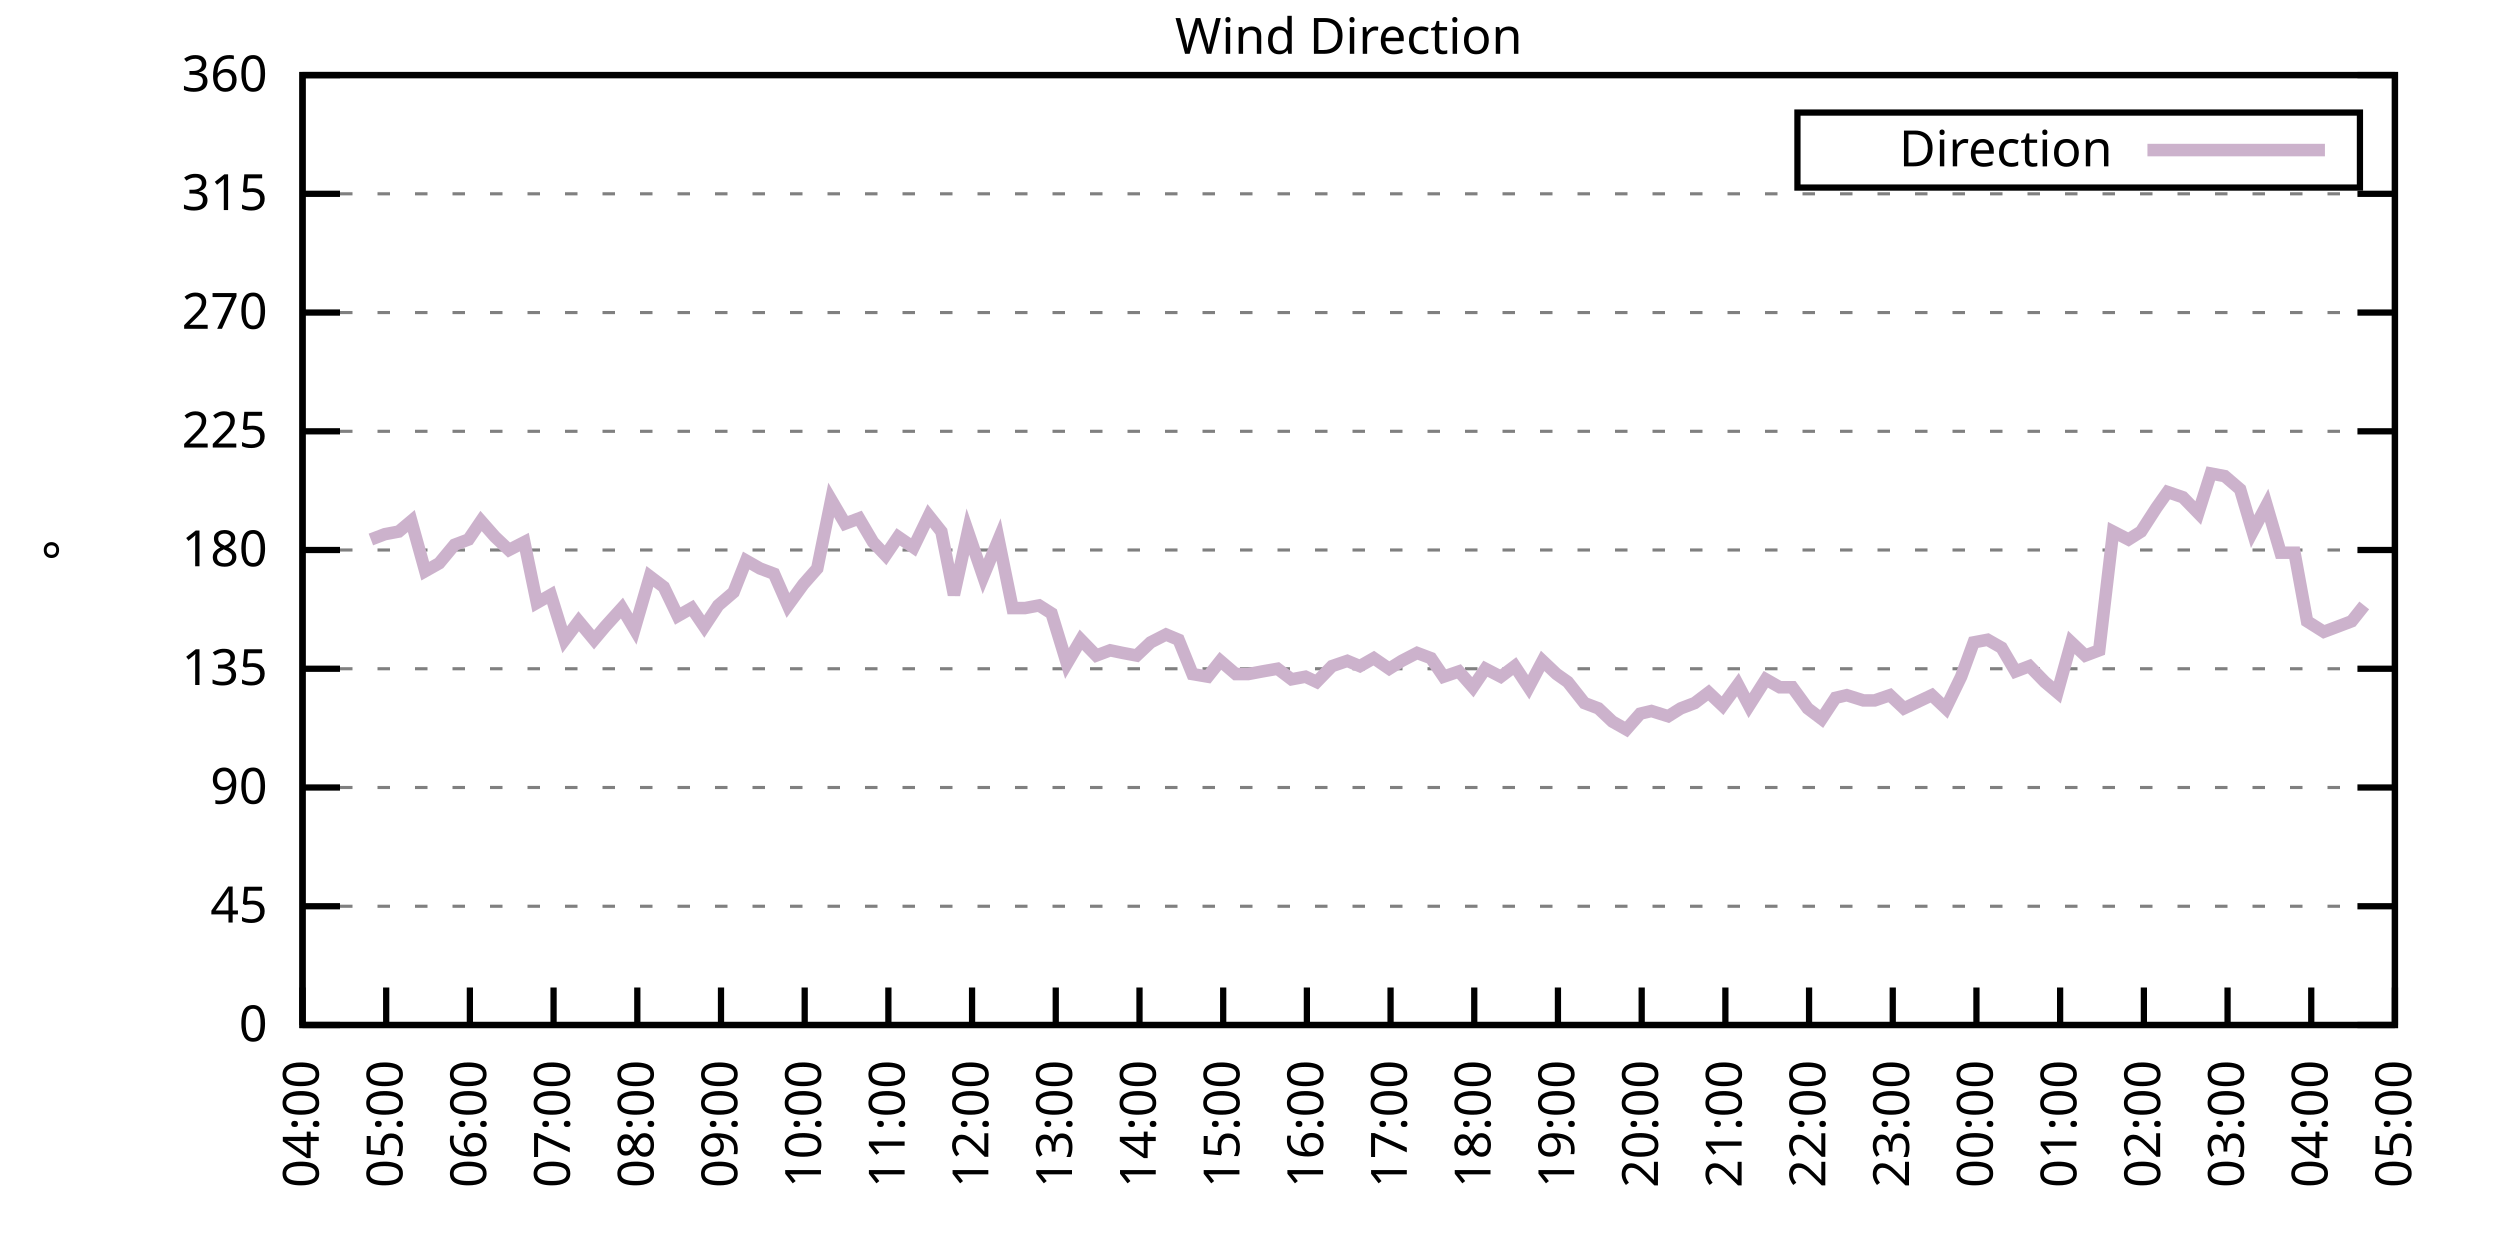
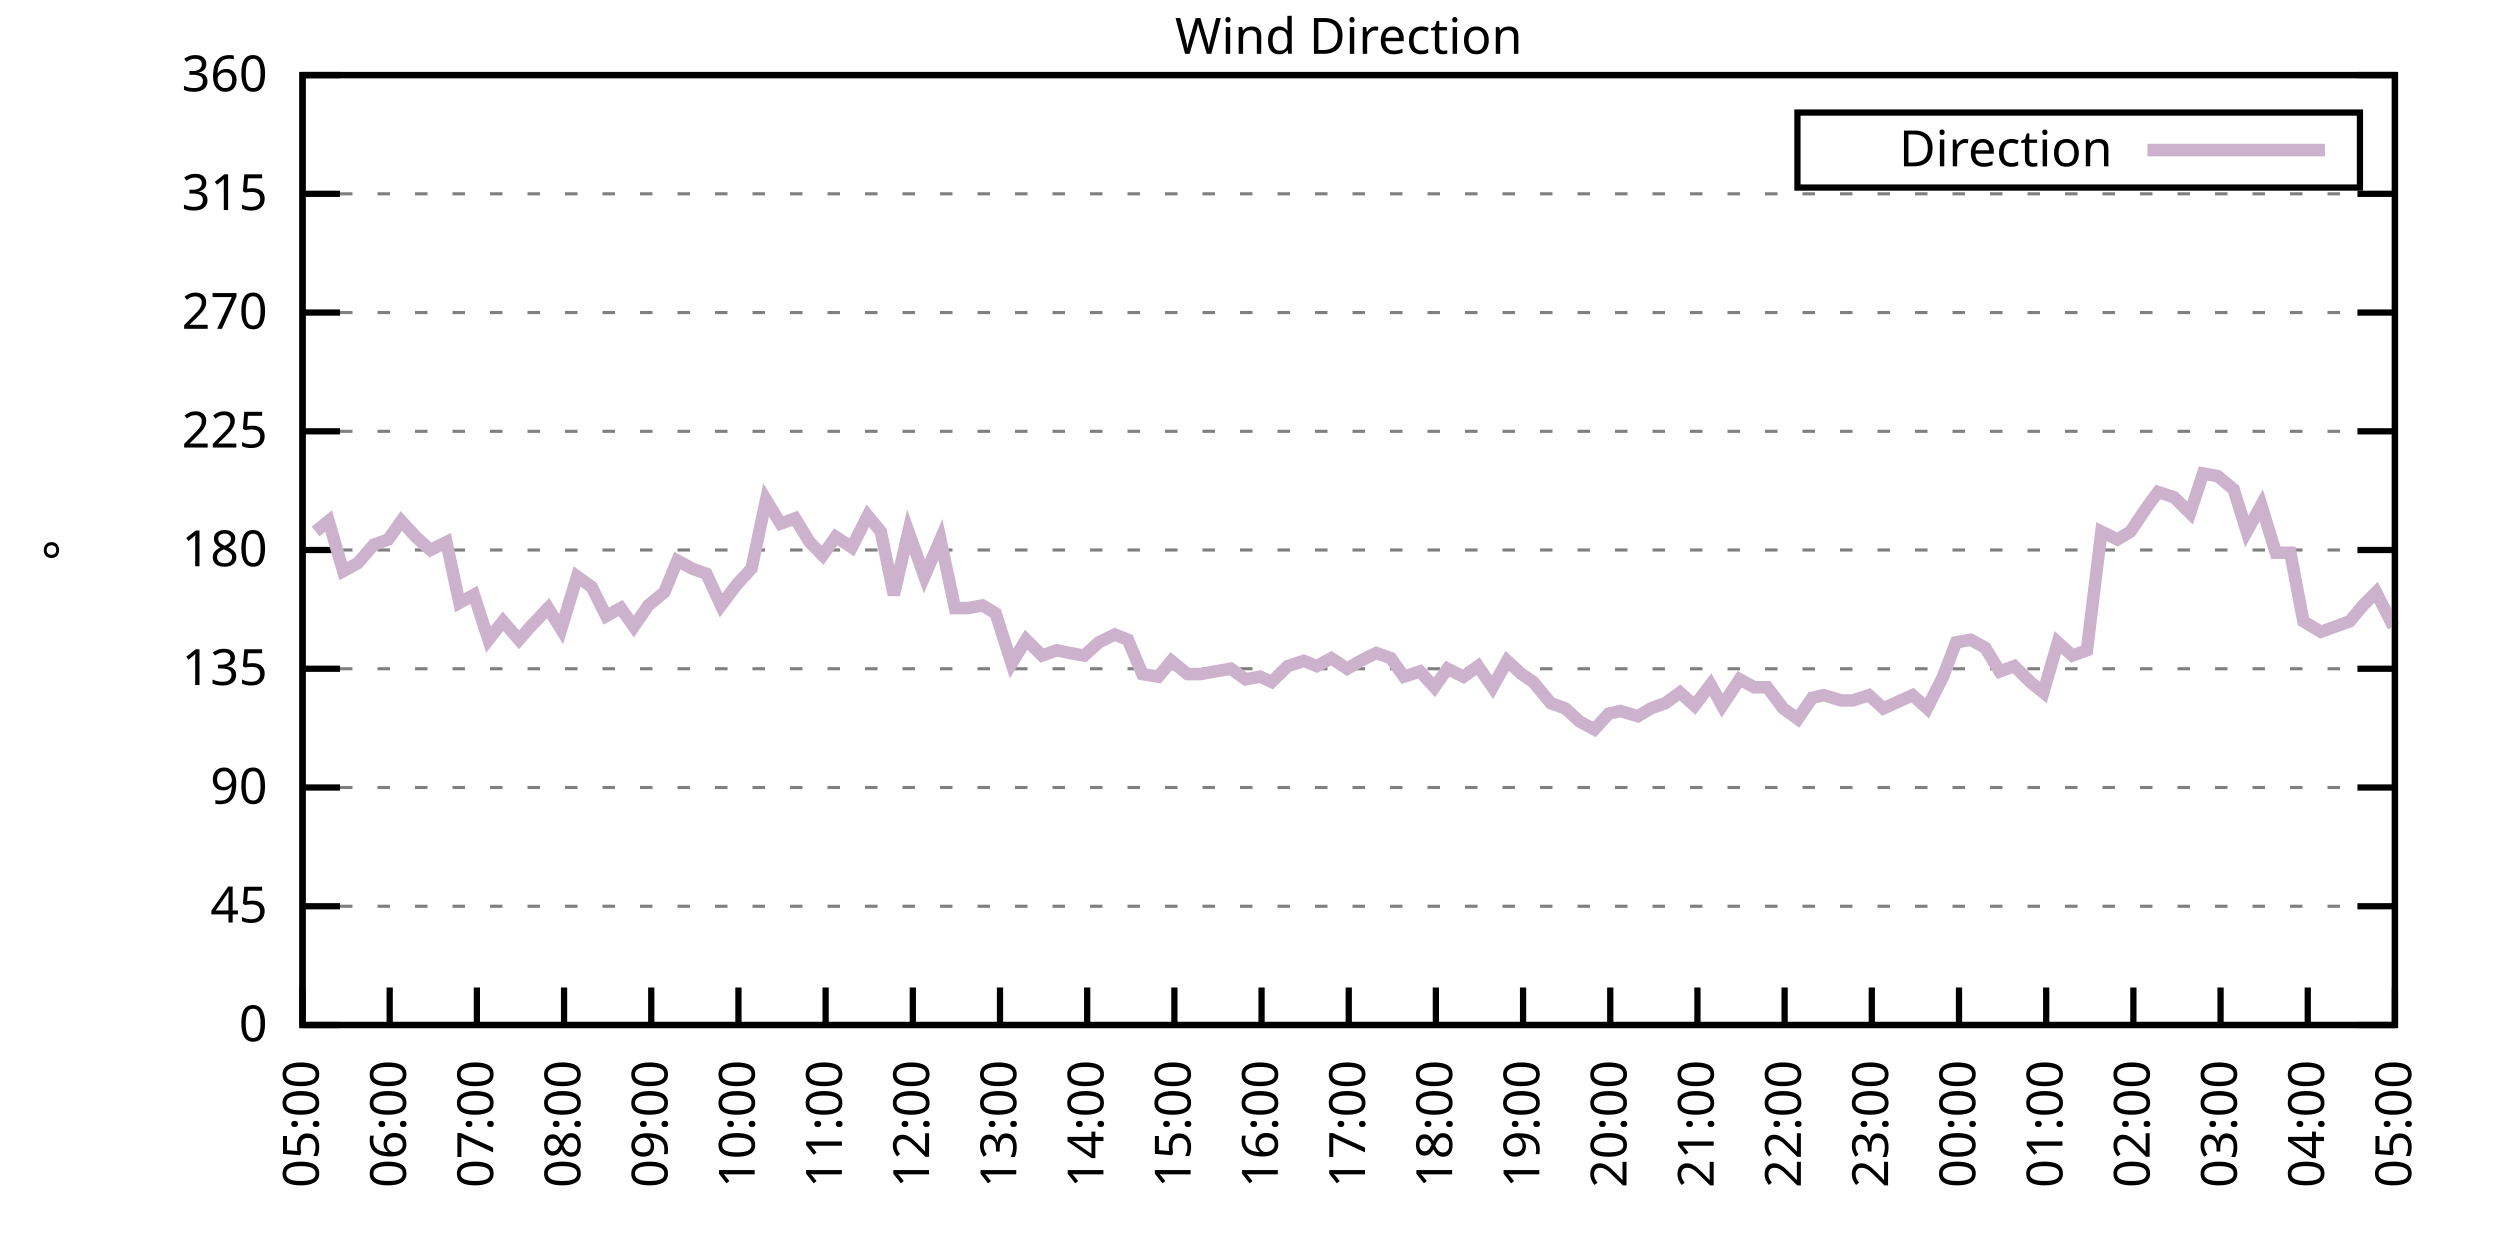
<svg xmlns="http://www.w3.org/2000/svg" xmlns:xlink="http://www.w3.org/1999/xlink" width="400" height="200" viewBox="0 0 400 200">
  <g id="gnuplot_canvas">
    <rect x="0" y="0" width="400" height="200" fill="none" />
    <defs>
      <circle id="gpDot" r="0.5" stroke-width="0.5" stroke="currentColor" />
      <path id="gpPt0" stroke-width="0.333" stroke="currentColor" d="M-1,0 h2 M0,-1 v2" />
      <path id="gpPt1" stroke-width="0.333" stroke="currentColor" d="M-1,-1 L1,1 M1,-1 L-1,1" />
      <path id="gpPt2" stroke-width="0.333" stroke="currentColor" d="M-1,0 L1,0 M0,-1 L0,1 M-1,-1 L1,1 M-1,1 L1,-1" />
      <rect id="gpPt3" stroke-width="0.333" stroke="currentColor" x="-1" y="-1" width="2" height="2" />
      <rect id="gpPt4" stroke-width="0.333" stroke="currentColor" fill="currentColor" x="-1" y="-1" width="2" height="2" />
      <circle id="gpPt5" stroke-width="0.333" stroke="currentColor" cx="0" cy="0" r="1" />
      <use xlink:href="#gpPt5" id="gpPt6" fill="currentColor" stroke="none" />
      <path id="gpPt7" stroke-width="0.333" stroke="currentColor" d="M0,-1.33 L-1.33,0.67 L1.33,0.67 z" />
      <use xlink:href="#gpPt7" id="gpPt8" fill="currentColor" stroke="none" />
      <use xlink:href="#gpPt7" id="gpPt9" stroke="currentColor" transform="rotate(180)" />
      <use xlink:href="#gpPt9" id="gpPt10" fill="currentColor" stroke="none" />
      <use xlink:href="#gpPt3" id="gpPt11" stroke="currentColor" transform="rotate(45)" />
      <use xlink:href="#gpPt11" id="gpPt12" fill="currentColor" stroke="none" />
      <path id="gpPt13" stroke-width="0.333" stroke="currentColor" d="M0,1.330 L1.265,0.411 L0.782,-1.067 L-0.782,-1.076 L-1.265,0.411 z" />
      <use xlink:href="#gpPt13" id="gpPt14" fill="currentColor" stroke="none" />
      <filter id="textbox" filterUnits="objectBoundingBox" x="0" y="0" height="1" width="1">
        <feFlood flood-color="white" flood-opacity="1" result="bgnd" />
        <feComposite in="SourceGraphic" in2="bgnd" operator="atop" />
      </filter>
      <filter id="greybox" filterUnits="objectBoundingBox" x="0" y="0" height="1" width="1">
        <feFlood flood-color="lightgrey" flood-opacity="1" result="grey" />
        <feComposite in="SourceGraphic" in2="grey" operator="atop" />
      </filter>
    </defs>
    <g fill="none" color="white" stroke="currentColor" stroke-width="1.00" stroke-linecap="butt" stroke-linejoin="miter">
</g>
    <g fill="none" color="black" stroke="currentColor" stroke-width="1.00" stroke-linecap="butt" stroke-linejoin="miter">
      <g stroke="none" shape-rendering="crispEdges">
        <polygon fill="rgb(255, 255, 255)" points="48.40,164.00 383.18,164.00 383.18,12.02 48.40,12.02 " />
      </g>
    </g>
    <g fill="none" color="black" stroke="currentColor" stroke-width="1.00" stroke-linecap="butt" stroke-linejoin="miter">
</g>
    <g fill="none" color="black" stroke="black" stroke-width="0.50" stroke-linecap="butt" stroke-linejoin="miter">
</g>
    <g fill="none" color="gray" stroke="currentColor" stroke-width="0.50" stroke-linecap="butt" stroke-linejoin="miter">
      <path stroke="gray" stroke-dasharray="2,4" class="gridline" d="M48.40,164.00 L383.19,164.00  " />
    </g>
    <g fill="none" color="gray" stroke="gray" stroke-width="1.00" stroke-linecap="butt" stroke-linejoin="miter">
</g>
    <g fill="none" color="black" stroke="currentColor" stroke-width="1.00" stroke-linecap="butt" stroke-linejoin="miter">
      <path stroke="black" d="M48.40,164.00 L54.40,164.00 M383.19,164.00 L377.19,164.00  " />
      <g transform="translate(42.80,166.60)" stroke="none" fill="black" font-family="Sans" font-size="8.00" text-anchor="end">
        <text>
          <tspan font-family="Sans"> 0</tspan>
        </text>
      </g>
    </g>
    <g fill="none" color="black" stroke="currentColor" stroke-width="1.00" stroke-linecap="butt" stroke-linejoin="miter">
</g>
    <g fill="none" color="black" stroke="black" stroke-width="0.50" stroke-linecap="butt" stroke-linejoin="miter">
</g>
    <g fill="none" color="gray" stroke="currentColor" stroke-width="0.50" stroke-linecap="butt" stroke-linejoin="miter">
      <path stroke="gray" stroke-dasharray="2,4" class="gridline" d="M48.40,145.00 L383.19,145.00  " />
    </g>
    <g fill="none" color="gray" stroke="gray" stroke-width="1.00" stroke-linecap="butt" stroke-linejoin="miter">
</g>
    <g fill="none" color="black" stroke="currentColor" stroke-width="1.00" stroke-linecap="butt" stroke-linejoin="miter">
      <path stroke="black" d="M48.40,145.00 L54.40,145.00 M383.19,145.00 L377.19,145.00  " />
      <g transform="translate(42.80,147.60)" stroke="none" fill="black" font-family="Sans" font-size="8.00" text-anchor="end">
        <text>
          <tspan font-family="Sans"> 45</tspan>
        </text>
      </g>
    </g>
    <g fill="none" color="black" stroke="currentColor" stroke-width="1.00" stroke-linecap="butt" stroke-linejoin="miter">
</g>
    <g fill="none" color="black" stroke="black" stroke-width="0.50" stroke-linecap="butt" stroke-linejoin="miter">
</g>
    <g fill="none" color="gray" stroke="currentColor" stroke-width="0.50" stroke-linecap="butt" stroke-linejoin="miter">
      <path stroke="gray" stroke-dasharray="2,4" class="gridline" d="M48.40,126.00 L383.19,126.00  " />
    </g>
    <g fill="none" color="gray" stroke="gray" stroke-width="1.00" stroke-linecap="butt" stroke-linejoin="miter">
</g>
    <g fill="none" color="black" stroke="currentColor" stroke-width="1.00" stroke-linecap="butt" stroke-linejoin="miter">
      <path stroke="black" d="M48.40,126.00 L54.40,126.00 M383.19,126.00 L377.19,126.00  " />
      <g transform="translate(42.80,128.60)" stroke="none" fill="black" font-family="Sans" font-size="8.00" text-anchor="end">
        <text>
          <tspan font-family="Sans"> 90</tspan>
        </text>
      </g>
    </g>
    <g fill="none" color="black" stroke="currentColor" stroke-width="1.00" stroke-linecap="butt" stroke-linejoin="miter">
</g>
    <g fill="none" color="black" stroke="black" stroke-width="0.50" stroke-linecap="butt" stroke-linejoin="miter">
</g>
    <g fill="none" color="gray" stroke="currentColor" stroke-width="0.50" stroke-linecap="butt" stroke-linejoin="miter">
      <path stroke="gray" stroke-dasharray="2,4" class="gridline" d="M48.40,107.00 L383.19,107.00  " />
    </g>
    <g fill="none" color="gray" stroke="gray" stroke-width="1.00" stroke-linecap="butt" stroke-linejoin="miter">
</g>
    <g fill="none" color="black" stroke="currentColor" stroke-width="1.00" stroke-linecap="butt" stroke-linejoin="miter">
      <path stroke="black" d="M48.40,107.00 L54.40,107.00 M383.19,107.00 L377.19,107.00  " />
      <g transform="translate(42.80,109.60)" stroke="none" fill="black" font-family="Sans" font-size="8.00" text-anchor="end">
        <text>
          <tspan font-family="Sans"> 135</tspan>
        </text>
      </g>
    </g>
    <g fill="none" color="black" stroke="currentColor" stroke-width="1.00" stroke-linecap="butt" stroke-linejoin="miter">
</g>
    <g fill="none" color="black" stroke="black" stroke-width="0.50" stroke-linecap="butt" stroke-linejoin="miter">
</g>
    <g fill="none" color="gray" stroke="currentColor" stroke-width="0.50" stroke-linecap="butt" stroke-linejoin="miter">
      <path stroke="gray" stroke-dasharray="2,4" class="gridline" d="M48.40,88.00 L383.19,88.00  " />
    </g>
    <g fill="none" color="gray" stroke="gray" stroke-width="1.00" stroke-linecap="butt" stroke-linejoin="miter">
</g>
    <g fill="none" color="black" stroke="currentColor" stroke-width="1.00" stroke-linecap="butt" stroke-linejoin="miter">
      <path stroke="black" d="M48.40,88.00 L54.40,88.00 M383.19,88.00 L377.19,88.00  " />
      <g transform="translate(42.80,90.60)" stroke="none" fill="black" font-family="Sans" font-size="8.00" text-anchor="end">
        <text>
          <tspan font-family="Sans"> 180</tspan>
        </text>
      </g>
    </g>
    <g fill="none" color="black" stroke="currentColor" stroke-width="1.00" stroke-linecap="butt" stroke-linejoin="miter">
</g>
    <g fill="none" color="black" stroke="black" stroke-width="0.50" stroke-linecap="butt" stroke-linejoin="miter">
</g>
    <g fill="none" color="gray" stroke="currentColor" stroke-width="0.50" stroke-linecap="butt" stroke-linejoin="miter">
      <path stroke="gray" stroke-dasharray="2,4" class="gridline" d="M48.40,69.01 L383.19,69.01  " />
    </g>
    <g fill="none" color="gray" stroke="gray" stroke-width="1.00" stroke-linecap="butt" stroke-linejoin="miter">
</g>
    <g fill="none" color="black" stroke="currentColor" stroke-width="1.00" stroke-linecap="butt" stroke-linejoin="miter">
      <path stroke="black" d="M48.40,69.01 L54.40,69.01 M383.19,69.01 L377.19,69.01  " />
      <g transform="translate(42.80,71.61)" stroke="none" fill="black" font-family="Sans" font-size="8.00" text-anchor="end">
        <text>
          <tspan font-family="Sans"> 225</tspan>
        </text>
      </g>
    </g>
    <g fill="none" color="black" stroke="currentColor" stroke-width="1.00" stroke-linecap="butt" stroke-linejoin="miter">
</g>
    <g fill="none" color="black" stroke="black" stroke-width="0.50" stroke-linecap="butt" stroke-linejoin="miter">
</g>
    <g fill="none" color="gray" stroke="currentColor" stroke-width="0.50" stroke-linecap="butt" stroke-linejoin="miter">
      <path stroke="gray" stroke-dasharray="2,4" class="gridline" d="M48.40,50.01 L383.19,50.01  " />
    </g>
    <g fill="none" color="gray" stroke="gray" stroke-width="1.00" stroke-linecap="butt" stroke-linejoin="miter">
</g>
    <g fill="none" color="black" stroke="currentColor" stroke-width="1.00" stroke-linecap="butt" stroke-linejoin="miter">
      <path stroke="black" d="M48.40,50.01 L54.40,50.01 M383.19,50.01 L377.19,50.01  " />
      <g transform="translate(42.80,52.61)" stroke="none" fill="black" font-family="Sans" font-size="8.00" text-anchor="end">
        <text>
          <tspan font-family="Sans"> 270</tspan>
        </text>
      </g>
    </g>
    <g fill="none" color="black" stroke="currentColor" stroke-width="1.00" stroke-linecap="butt" stroke-linejoin="miter">
</g>
    <g fill="none" color="black" stroke="black" stroke-width="0.50" stroke-linecap="butt" stroke-linejoin="miter">
</g>
    <g fill="none" color="gray" stroke="currentColor" stroke-width="0.50" stroke-linecap="butt" stroke-linejoin="miter">
      <path stroke="gray" stroke-dasharray="2,4" class="gridline" d="M48.40,31.01 L383.19,31.01  " />
    </g>
    <g fill="none" color="gray" stroke="gray" stroke-width="1.00" stroke-linecap="butt" stroke-linejoin="miter">
</g>
    <g fill="none" color="black" stroke="currentColor" stroke-width="1.00" stroke-linecap="butt" stroke-linejoin="miter">
      <path stroke="black" d="M48.40,31.01 L54.40,31.01 M383.19,31.01 L377.19,31.01  " />
      <g transform="translate(42.80,33.61)" stroke="none" fill="black" font-family="Sans" font-size="8.00" text-anchor="end">
        <text>
          <tspan font-family="Sans"> 315</tspan>
        </text>
      </g>
    </g>
    <g fill="none" color="black" stroke="currentColor" stroke-width="1.00" stroke-linecap="butt" stroke-linejoin="miter">
</g>
    <g fill="none" color="black" stroke="black" stroke-width="0.50" stroke-linecap="butt" stroke-linejoin="miter">
</g>
    <g fill="none" color="gray" stroke="currentColor" stroke-width="0.50" stroke-linecap="butt" stroke-linejoin="miter">
      <path stroke="gray" stroke-dasharray="2,4" class="gridline" d="M48.40,12.01 L383.19,12.01  " />
    </g>
    <g fill="none" color="gray" stroke="gray" stroke-width="1.00" stroke-linecap="butt" stroke-linejoin="miter">
</g>
    <g fill="none" color="black" stroke="currentColor" stroke-width="1.00" stroke-linecap="butt" stroke-linejoin="miter">
      <path stroke="black" d="M48.40,12.01 L54.40,12.01 M383.19,12.01 L377.19,12.01  " />
      <g transform="translate(42.80,14.61)" stroke="none" fill="black" font-family="Sans" font-size="8.00" text-anchor="end">
        <text>
          <tspan font-family="Sans"> 360</tspan>
        </text>
      </g>
    </g>
    <g fill="none" color="black" stroke="currentColor" stroke-width="1.00" stroke-linecap="butt" stroke-linejoin="miter">
      <path stroke="black" d="M48.40,164.00 L48.40,158.00  " />
      <g transform="translate(51.00,169.60) rotate(270.00)" stroke="none" fill="black" font-family="Sans" font-size="8.00" text-anchor="end">
        <text>
-           <tspan font-family="Sans">04:00</tspan>
-         </text>
-       </g>
-     </g>
-     <g fill="none" color="black" stroke="currentColor" stroke-width="1.00" stroke-linecap="butt" stroke-linejoin="miter">
-       <path stroke="black" d="M61.79,164.00 L61.79,158.00  " />
-       <g transform="translate(64.39,169.60) rotate(270.00)" stroke="none" fill="black" font-family="Sans" font-size="8.00" text-anchor="end">
-         <text>
          <tspan font-family="Sans">05:00</tspan>
        </text>
      </g>
    </g>
    <g fill="none" color="black" stroke="currentColor" stroke-width="1.00" stroke-linecap="butt" stroke-linejoin="miter">
-       <path stroke="black" d="M75.18,164.00 L75.18,158.00  " />
-       <g transform="translate(77.78,169.60) rotate(270.00)" stroke="none" fill="black" font-family="Sans" font-size="8.00" text-anchor="end">
+       <path stroke="black" d="M62.35,164.00 L62.35,158.00  " />
+       <g transform="translate(64.95,169.60) rotate(270.00)" stroke="none" fill="black" font-family="Sans" font-size="8.00" text-anchor="end">
        <text>
          <tspan font-family="Sans">06:00</tspan>
        </text>
      </g>
    </g>
    <g fill="none" color="black" stroke="currentColor" stroke-width="1.00" stroke-linecap="butt" stroke-linejoin="miter">
-       <path stroke="black" d="M88.57,164.00 L88.57,158.00  " />
-       <g transform="translate(91.17,169.60) rotate(270.00)" stroke="none" fill="black" font-family="Sans" font-size="8.00" text-anchor="end">
+       <path stroke="black" d="M76.30,164.00 L76.30,158.00  " />
+       <g transform="translate(78.90,169.60) rotate(270.00)" stroke="none" fill="black" font-family="Sans" font-size="8.00" text-anchor="end">
        <text>
          <tspan font-family="Sans">07:00</tspan>
        </text>
      </g>
    </g>
    <g fill="none" color="black" stroke="currentColor" stroke-width="1.00" stroke-linecap="butt" stroke-linejoin="miter">
-       <path stroke="black" d="M101.97,164.00 L101.97,158.00  " />
-       <g transform="translate(104.57,169.60) rotate(270.00)" stroke="none" fill="black" font-family="Sans" font-size="8.00" text-anchor="end">
+       <path stroke="black" d="M90.25,164.00 L90.25,158.00  " />
+       <g transform="translate(92.85,169.60) rotate(270.00)" stroke="none" fill="black" font-family="Sans" font-size="8.00" text-anchor="end">
        <text>
          <tspan font-family="Sans">08:00</tspan>
        </text>
      </g>
    </g>
    <g fill="none" color="black" stroke="currentColor" stroke-width="1.00" stroke-linecap="butt" stroke-linejoin="miter">
-       <path stroke="black" d="M115.36,164.00 L115.36,158.00  " />
-       <g transform="translate(117.96,169.60) rotate(270.00)" stroke="none" fill="black" font-family="Sans" font-size="8.00" text-anchor="end">
+       <path stroke="black" d="M104.20,164.00 L104.20,158.00  " />
+       <g transform="translate(106.80,169.60) rotate(270.00)" stroke="none" fill="black" font-family="Sans" font-size="8.00" text-anchor="end">
        <text>
          <tspan font-family="Sans">09:00</tspan>
        </text>
      </g>
    </g>
    <g fill="none" color="black" stroke="currentColor" stroke-width="1.00" stroke-linecap="butt" stroke-linejoin="miter">
-       <path stroke="black" d="M128.75,164.00 L128.75,158.00  " />
-       <g transform="translate(131.35,169.60) rotate(270.00)" stroke="none" fill="black" font-family="Sans" font-size="8.00" text-anchor="end">
+       <path stroke="black" d="M118.15,164.00 L118.15,158.00  " />
+       <g transform="translate(120.75,169.60) rotate(270.00)" stroke="none" fill="black" font-family="Sans" font-size="8.00" text-anchor="end">
        <text>
          <tspan font-family="Sans">10:00</tspan>
        </text>
      </g>
    </g>
    <g fill="none" color="black" stroke="currentColor" stroke-width="1.00" stroke-linecap="butt" stroke-linejoin="miter">
-       <path stroke="black" d="M142.14,164.00 L142.14,158.00  " />
-       <g transform="translate(144.74,169.60) rotate(270.00)" stroke="none" fill="black" font-family="Sans" font-size="8.00" text-anchor="end">
+       <path stroke="black" d="M132.10,164.00 L132.10,158.00  " />
+       <g transform="translate(134.70,169.60) rotate(270.00)" stroke="none" fill="black" font-family="Sans" font-size="8.00" text-anchor="end">
        <text>
          <tspan font-family="Sans">11:00</tspan>
        </text>
      </g>
    </g>
    <g fill="none" color="black" stroke="currentColor" stroke-width="1.00" stroke-linecap="butt" stroke-linejoin="miter">
-       <path stroke="black" d="M155.53,164.00 L155.53,158.00  " />
-       <g transform="translate(158.13,169.60) rotate(270.00)" stroke="none" fill="black" font-family="Sans" font-size="8.00" text-anchor="end">
+       <path stroke="black" d="M146.05,164.00 L146.05,158.00  " />
+       <g transform="translate(148.65,169.60) rotate(270.00)" stroke="none" fill="black" font-family="Sans" font-size="8.00" text-anchor="end">
        <text>
          <tspan font-family="Sans">12:00</tspan>
        </text>
      </g>
    </g>
    <g fill="none" color="black" stroke="currentColor" stroke-width="1.00" stroke-linecap="butt" stroke-linejoin="miter">
-       <path stroke="black" d="M168.92,164.00 L168.92,158.00  " />
-       <g transform="translate(171.52,169.60) rotate(270.00)" stroke="none" fill="black" font-family="Sans" font-size="8.00" text-anchor="end">
+       <path stroke="black" d="M160.00,164.00 L160.00,158.00  " />
+       <g transform="translate(162.60,169.60) rotate(270.00)" stroke="none" fill="black" font-family="Sans" font-size="8.00" text-anchor="end">
        <text>
          <tspan font-family="Sans">13:00</tspan>
        </text>
      </g>
    </g>
    <g fill="none" color="black" stroke="currentColor" stroke-width="1.00" stroke-linecap="butt" stroke-linejoin="miter">
-       <path stroke="black" d="M182.32,164.00 L182.32,158.00  " />
-       <g transform="translate(184.92,169.60) rotate(270.00)" stroke="none" fill="black" font-family="Sans" font-size="8.00" text-anchor="end">
+       <path stroke="black" d="M173.95,164.00 L173.95,158.00  " />
+       <g transform="translate(176.55,169.60) rotate(270.00)" stroke="none" fill="black" font-family="Sans" font-size="8.00" text-anchor="end">
        <text>
          <tspan font-family="Sans">14:00</tspan>
        </text>
      </g>
    </g>
    <g fill="none" color="black" stroke="currentColor" stroke-width="1.00" stroke-linecap="butt" stroke-linejoin="miter">
-       <path stroke="black" d="M195.71,164.00 L195.71,158.00  " />
-       <g transform="translate(198.31,169.60) rotate(270.00)" stroke="none" fill="black" font-family="Sans" font-size="8.00" text-anchor="end">
+       <path stroke="black" d="M187.90,164.00 L187.90,158.00  " />
+       <g transform="translate(190.50,169.60) rotate(270.00)" stroke="none" fill="black" font-family="Sans" font-size="8.00" text-anchor="end">
        <text>
          <tspan font-family="Sans">15:00</tspan>
        </text>
      </g>
    </g>
    <g fill="none" color="black" stroke="currentColor" stroke-width="1.00" stroke-linecap="butt" stroke-linejoin="miter">
-       <path stroke="black" d="M209.10,164.00 L209.10,158.00  " />
-       <g transform="translate(211.70,169.60) rotate(270.00)" stroke="none" fill="black" font-family="Sans" font-size="8.00" text-anchor="end">
+       <path stroke="black" d="M201.85,164.00 L201.85,158.00  " />
+       <g transform="translate(204.45,169.60) rotate(270.00)" stroke="none" fill="black" font-family="Sans" font-size="8.00" text-anchor="end">
        <text>
          <tspan font-family="Sans">16:00</tspan>
        </text>
      </g>
    </g>
    <g fill="none" color="black" stroke="currentColor" stroke-width="1.00" stroke-linecap="butt" stroke-linejoin="miter">
-       <path stroke="black" d="M222.49,164.00 L222.49,158.00  " />
-       <g transform="translate(225.09,169.60) rotate(270.00)" stroke="none" fill="black" font-family="Sans" font-size="8.00" text-anchor="end">
+       <path stroke="black" d="M215.80,164.00 L215.80,158.00  " />
+       <g transform="translate(218.40,169.60) rotate(270.00)" stroke="none" fill="black" font-family="Sans" font-size="8.00" text-anchor="end">
        <text>
          <tspan font-family="Sans">17:00</tspan>
        </text>
      </g>
    </g>
    <g fill="none" color="black" stroke="currentColor" stroke-width="1.00" stroke-linecap="butt" stroke-linejoin="miter">
-       <path stroke="black" d="M235.88,164.00 L235.88,158.00  " />
-       <g transform="translate(238.48,169.60) rotate(270.00)" stroke="none" fill="black" font-family="Sans" font-size="8.00" text-anchor="end">
+       <path stroke="black" d="M229.74,164.00 L229.74,158.00  " />
+       <g transform="translate(232.34,169.60) rotate(270.00)" stroke="none" fill="black" font-family="Sans" font-size="8.00" text-anchor="end">
        <text>
          <tspan font-family="Sans">18:00</tspan>
        </text>
      </g>
    </g>
    <g fill="none" color="black" stroke="currentColor" stroke-width="1.00" stroke-linecap="butt" stroke-linejoin="miter">
-       <path stroke="black" d="M249.27,164.00 L249.27,158.00  " />
-       <g transform="translate(251.87,169.60) rotate(270.00)" stroke="none" fill="black" font-family="Sans" font-size="8.00" text-anchor="end">
+       <path stroke="black" d="M243.69,164.00 L243.69,158.00  " />
+       <g transform="translate(246.29,169.60) rotate(270.00)" stroke="none" fill="black" font-family="Sans" font-size="8.00" text-anchor="end">
        <text>
          <tspan font-family="Sans">19:00</tspan>
        </text>
      </g>
    </g>
    <g fill="none" color="black" stroke="currentColor" stroke-width="1.00" stroke-linecap="butt" stroke-linejoin="miter">
-       <path stroke="black" d="M262.67,164.00 L262.67,158.00  " />
-       <g transform="translate(265.27,169.60) rotate(270.00)" stroke="none" fill="black" font-family="Sans" font-size="8.00" text-anchor="end">
+       <path stroke="black" d="M257.64,164.00 L257.64,158.00  " />
+       <g transform="translate(260.24,169.60) rotate(270.00)" stroke="none" fill="black" font-family="Sans" font-size="8.00" text-anchor="end">
        <text>
          <tspan font-family="Sans">20:00</tspan>
        </text>
      </g>
    </g>
    <g fill="none" color="black" stroke="currentColor" stroke-width="1.00" stroke-linecap="butt" stroke-linejoin="miter">
-       <path stroke="black" d="M276.06,164.00 L276.06,158.00  " />
-       <g transform="translate(278.66,169.60) rotate(270.00)" stroke="none" fill="black" font-family="Sans" font-size="8.00" text-anchor="end">
+       <path stroke="black" d="M271.59,164.00 L271.59,158.00  " />
+       <g transform="translate(274.19,169.60) rotate(270.00)" stroke="none" fill="black" font-family="Sans" font-size="8.00" text-anchor="end">
        <text>
          <tspan font-family="Sans">21:00</tspan>
        </text>
      </g>
    </g>
    <g fill="none" color="black" stroke="currentColor" stroke-width="1.00" stroke-linecap="butt" stroke-linejoin="miter">
-       <path stroke="black" d="M289.45,164.00 L289.45,158.00  " />
-       <g transform="translate(292.05,169.60) rotate(270.00)" stroke="none" fill="black" font-family="Sans" font-size="8.00" text-anchor="end">
+       <path stroke="black" d="M285.54,164.00 L285.54,158.00  " />
+       <g transform="translate(288.14,169.60) rotate(270.00)" stroke="none" fill="black" font-family="Sans" font-size="8.00" text-anchor="end">
        <text>
          <tspan font-family="Sans">22:00</tspan>
        </text>
      </g>
    </g>
    <g fill="none" color="black" stroke="currentColor" stroke-width="1.00" stroke-linecap="butt" stroke-linejoin="miter">
-       <path stroke="black" d="M302.84,164.00 L302.84,158.00  " />
-       <g transform="translate(305.44,169.60) rotate(270.00)" stroke="none" fill="black" font-family="Sans" font-size="8.00" text-anchor="end">
+       <path stroke="black" d="M299.49,164.00 L299.49,158.00  " />
+       <g transform="translate(302.09,169.60) rotate(270.00)" stroke="none" fill="black" font-family="Sans" font-size="8.00" text-anchor="end">
        <text>
          <tspan font-family="Sans">23:00</tspan>
        </text>
      </g>
    </g>
    <g fill="none" color="black" stroke="currentColor" stroke-width="1.00" stroke-linecap="butt" stroke-linejoin="miter">
-       <path stroke="black" d="M316.23,164.00 L316.23,158.00  " />
-       <g transform="translate(318.83,169.60) rotate(270.00)" stroke="none" fill="black" font-family="Sans" font-size="8.00" text-anchor="end">
+       <path stroke="black" d="M313.44,164.00 L313.44,158.00  " />
+       <g transform="translate(316.04,169.60) rotate(270.00)" stroke="none" fill="black" font-family="Sans" font-size="8.00" text-anchor="end">
        <text>
          <tspan font-family="Sans">00:00</tspan>
        </text>
      </g>
    </g>
    <g fill="none" color="black" stroke="currentColor" stroke-width="1.00" stroke-linecap="butt" stroke-linejoin="miter">
-       <path stroke="black" d="M329.62,164.00 L329.62,158.00  " />
-       <g transform="translate(332.22,169.60) rotate(270.00)" stroke="none" fill="black" font-family="Sans" font-size="8.00" text-anchor="end">
+       <path stroke="black" d="M327.39,164.00 L327.39,158.00  " />
+       <g transform="translate(329.99,169.60) rotate(270.00)" stroke="none" fill="black" font-family="Sans" font-size="8.00" text-anchor="end">
        <text>
          <tspan font-family="Sans">01:00</tspan>
        </text>
      </g>
    </g>
    <g fill="none" color="black" stroke="currentColor" stroke-width="1.00" stroke-linecap="butt" stroke-linejoin="miter">
-       <path stroke="black" d="M343.02,164.00 L343.02,158.00  " />
-       <g transform="translate(345.62,169.60) rotate(270.00)" stroke="none" fill="black" font-family="Sans" font-size="8.00" text-anchor="end">
+       <path stroke="black" d="M341.34,164.00 L341.34,158.00  " />
+       <g transform="translate(343.94,169.60) rotate(270.00)" stroke="none" fill="black" font-family="Sans" font-size="8.00" text-anchor="end">
        <text>
          <tspan font-family="Sans">02:00</tspan>
        </text>
      </g>
    </g>
    <g fill="none" color="black" stroke="currentColor" stroke-width="1.00" stroke-linecap="butt" stroke-linejoin="miter">
-       <path stroke="black" d="M356.41,164.00 L356.41,158.00  " />
-       <g transform="translate(359.01,169.60) rotate(270.00)" stroke="none" fill="black" font-family="Sans" font-size="8.00" text-anchor="end">
+       <path stroke="black" d="M355.29,164.00 L355.29,158.00  " />
+       <g transform="translate(357.89,169.60) rotate(270.00)" stroke="none" fill="black" font-family="Sans" font-size="8.00" text-anchor="end">
        <text>
          <tspan font-family="Sans">03:00</tspan>
        </text>
      </g>
    </g>
    <g fill="none" color="black" stroke="currentColor" stroke-width="1.00" stroke-linecap="butt" stroke-linejoin="miter">
-       <path stroke="black" d="M369.80,164.00 L369.80,158.00  " />
-       <g transform="translate(372.40,169.60) rotate(270.00)" stroke="none" fill="black" font-family="Sans" font-size="8.00" text-anchor="end">
+       <path stroke="black" d="M369.24,164.00 L369.24,158.00  " />
+       <g transform="translate(371.84,169.60) rotate(270.00)" stroke="none" fill="black" font-family="Sans" font-size="8.00" text-anchor="end">
        <text>
          <tspan font-family="Sans">04:00</tspan>
        </text>
      </g>
    </g>
    <g fill="none" color="black" stroke="currentColor" stroke-width="1.00" stroke-linecap="butt" stroke-linejoin="miter">
      <path stroke="black" d="M383.19,164.00 L383.19,158.00  " />
      <g transform="translate(385.79,169.60) rotate(270.00)" stroke="none" fill="black" font-family="Sans" font-size="8.00" text-anchor="end">
        <text>
          <tspan font-family="Sans">05:00</tspan>
        </text>
      </g>
    </g>
    <g fill="none" color="black" stroke="currentColor" stroke-width="1.00" stroke-linecap="butt" stroke-linejoin="miter">
</g>
    <g fill="none" color="black" stroke="currentColor" stroke-width="1.00" stroke-linecap="butt" stroke-linejoin="miter">
      <path stroke="black" d="M48.40,12.01 L48.40,164.00 L383.19,164.00 L383.19,12.01 L48.40,12.01 Z  " />
    </g>
    <g fill="none" color="black" stroke="currentColor" stroke-width="1.00" stroke-linecap="butt" stroke-linejoin="miter">
</g>
    <g fill="none" color="black" stroke="currentColor" stroke-width="1.00" stroke-linecap="butt" stroke-linejoin="miter">
      <path stroke="black" d="M287.59,30.01 L287.59,18.01 L377.59,18.01 L377.59,30.01 L287.59,30.01 Z  " />
    </g>
    <g id="Wind_direction_plot_1">
      <g fill="none" color="white" stroke="black" stroke-width="2.00" stroke-linecap="butt" stroke-linejoin="miter">
</g>
      <g fill="none" color="black" stroke="currentColor" stroke-width="2.00" stroke-linecap="butt" stroke-linejoin="miter">
        <g transform="translate(337.99,26.61)" stroke="none" fill="black" font-family="Sans" font-size="8.00" text-anchor="end">
          <text>
            <tspan font-family="Sans">Direction</tspan>
          </text>
        </g>
      </g>
      <g fill="none" color="black" stroke="currentColor" stroke-width="2.00" stroke-linecap="butt" stroke-linejoin="miter">
-         <path stroke="rgb(204, 178, 204)" d="M343.59,24.01 L371.99,24.01 M59.34,86.32 L61.57,85.47 L63.80,85.05 L65.81,83.36 L68.04,91.38 L70.27,90.12   L72.73,87.16 L74.96,86.32 L76.97,83.36 L79.20,85.89 L81.43,88.00 L83.89,86.74 L85.90,96.45 L88.13,95.18   L90.36,102.36 L92.59,99.40 L95.05,102.36 L96.83,100.25 L99.51,97.29 L101.52,100.67 L103.98,92.23 L106.21,93.92   L108.44,98.56 L110.67,97.29 L112.68,100.25 L114.91,96.87 L117.37,94.76 L119.38,89.69 L121.61,90.96 L123.84,91.80   L126.07,96.87 L128.53,93.49 L130.76,90.96 L132.99,79.98 L135.22,83.78 L137.45,82.94 L139.69,86.74 L141.69,88.85   L143.70,85.89 L146.16,87.58 L148.61,82.52 L150.62,85.05 L152.63,95.18 L154.86,85.05 L157.32,92.23 L159.77,86.32   L162.01,97.29 L164.01,97.29 L166.25,96.87 L168.25,98.14 L170.71,106.16 L172.94,102.36 L175.40,104.89 L177.63,104.05   L179.64,104.47 L181.87,104.89 L184.10,102.78 L186.56,101.52 L188.57,102.36 L190.80,107.85 L193.25,108.27 L195.26,105.74   L197.72,107.85 L199.73,107.85 L201.96,107.43 L204.41,107.00 L206.64,108.69 L208.88,108.27 L210.66,109.11 L213.12,106.58   L215.57,105.74 L217.58,106.58 L219.81,105.31 L222.27,107.00 L224.28,105.74 L226.73,104.47 L228.96,105.31 L230.97,108.27   L233.43,107.43 L235.66,109.96 L237.67,107.00 L240.12,108.27 L242.36,106.58 L244.59,109.96 L246.82,105.74 L249.05,107.85   L250.84,109.11 L253.51,112.49 L255.75,113.34 L257.98,115.45 L260.21,116.71 L262.44,114.18 L264.23,113.76 L266.91,114.60   L268.92,113.34 L271.15,112.49 L273.38,110.80 L275.61,112.91 L278.07,109.54 L279.85,112.91 L282.53,108.69 L284.76,109.96   L286.77,109.96 L289.23,113.34 L291.46,115.03 L293.69,111.65 L295.48,111.23 L298.15,112.07 L299.94,112.07 L302.39,111.23   L304.63,113.34 L309.09,111.23 L311.32,113.34 L313.78,108.27 L315.79,102.78 L318.02,102.36 L320.25,103.63 L322.48,107.43   L324.71,106.58 L327.17,109.11 L329.18,110.80 L331.41,102.78 L333.64,104.89 L335.87,104.05 L338.10,85.05 L340.56,86.32   L342.57,85.05 L345.02,81.25 L346.81,78.72 L349.26,79.56 L351.72,82.09 L353.73,75.76 L355.96,76.18 L358.42,78.29   L360.42,85.05 L362.66,80.83 L364.89,88.43 L367.12,88.43 L369.13,99.40 L371.81,101.09 L374.04,100.25 L376.27,99.40   L378.28,96.87  " />
+         <path stroke="rgb(204, 178, 204)" d="M343.59,24.01 L371.99,24.01 M50.49,85.05 L52.58,83.36 L54.91,91.38 L57.23,90.12 L59.79,87.16 L62.12,86.32   L64.21,83.36 L66.53,85.89 L68.86,88.00 L71.42,86.74 L73.51,96.45 L75.83,95.18 L78.16,102.36 L80.48,99.40   L83.04,102.36 L84.90,100.25 L87.69,97.29 L89.78,100.67 L92.34,92.23 L94.67,93.92 L96.99,98.56 L99.32,97.29   L101.41,100.25 L103.73,96.87 L106.29,94.76 L108.38,89.69 L110.71,90.96 L113.03,91.80 L115.36,96.87 L117.92,93.49   L120.24,90.96 L122.57,79.98 L124.89,83.78 L127.22,82.94 L129.54,86.74 L131.63,88.85 L133.72,85.89 L136.28,87.58   L138.84,82.52 L140.93,85.05 L143.02,95.18 L145.35,85.05 L147.91,92.23 L150.46,86.32 L152.79,97.29 L154.88,97.29   L157.21,96.87 L159.30,98.14 L161.86,106.16 L164.18,102.36 L166.74,104.89 L169.06,104.05 L171.16,104.47 L173.48,104.89   L175.81,102.78 L178.36,101.52 L180.46,102.36 L182.78,107.85 L185.34,108.27 L187.43,105.74 L189.99,107.85 L192.08,107.85   L194.41,107.43 L196.96,107.00 L199.29,108.69 L201.61,108.27 L203.47,109.11 L206.03,106.58 L208.59,105.74 L210.68,106.58   L213.01,105.31 L215.56,107.00 L217.65,105.74 L220.21,104.47 L222.54,105.31 L224.63,108.27 L227.19,107.43 L229.51,109.96   L231.60,107.00 L234.16,108.27 L236.49,106.58 L238.81,109.96 L241.14,105.74 L243.46,107.85 L245.32,109.11 L248.11,112.49   L250.44,113.34 L252.76,115.45 L255.09,116.71 L257.41,114.18 L259.27,113.76 L262.06,114.60 L264.15,113.34 L266.48,112.49   L268.80,110.80 L271.13,112.91 L273.69,109.54 L275.55,112.91 L278.34,108.69 L280.66,109.96 L282.75,109.96 L285.31,113.34   L287.64,115.03 L289.96,111.65 L291.82,111.23 L294.61,112.07 L296.47,112.07 L299.03,111.23 L301.35,113.34 L306.00,111.23   L308.33,113.34 L310.88,108.27 L312.98,102.78 L315.30,102.36 L317.63,103.63 L319.95,107.43 L322.28,106.58 L324.83,109.11   L326.93,110.80 L329.25,102.78 L331.58,104.89 L333.90,104.05 L336.23,85.05 L338.78,86.32 L340.88,85.05 L343.43,81.25   L345.29,78.72 L347.85,79.56 L350.41,82.09 L352.50,75.76 L354.83,76.18 L357.38,78.29 L359.48,85.05 L361.80,80.83   L364.13,88.43 L366.45,88.43 L368.54,99.40 L371.33,101.09 L373.66,100.25 L375.98,99.40 L378.08,96.87 L380.17,94.76   L382.96,100.25  " />
      </g>
    </g>
    <g fill="none" color="black" stroke="currentColor" stroke-width="2.00" stroke-linecap="butt" stroke-linejoin="miter">
</g>
    <g fill="none" color="black" stroke="black" stroke-width="1.00" stroke-linecap="butt" stroke-linejoin="miter">
</g>
    <g fill="none" color="black" stroke="currentColor" stroke-width="1.00" stroke-linecap="butt" stroke-linejoin="miter">
      <path stroke="black" d="M48.40,12.01 L48.40,164.00 L383.19,164.00 L383.19,12.01 L48.40,12.01 Z  " />
      <g transform="translate(12.80,88.01) rotate(270.00)" stroke="none" fill="black" font-family="Sans" font-size="8.00" text-anchor="middle">
        <text>
          <tspan font-family="Sans">°</tspan>
        </text>
      </g>
    </g>
    <g fill="none" color="black" stroke="currentColor" stroke-width="1.00" stroke-linecap="butt" stroke-linejoin="miter">
</g>
    <g fill="none" color="black" stroke="currentColor" stroke-width="1.00" stroke-linecap="butt" stroke-linejoin="miter">
      <g transform="translate(215.79,8.61)" stroke="none" fill="black" font-family="Sans" font-size="8.00" text-anchor="middle">
        <text>
          <tspan font-family="Sans">Wind Direction</tspan>
        </text>
      </g>
    </g>
    <g fill="none" color="black" stroke="currentColor" stroke-width="1.00" stroke-linecap="butt" stroke-linejoin="miter">
</g>
  </g>
</svg>
